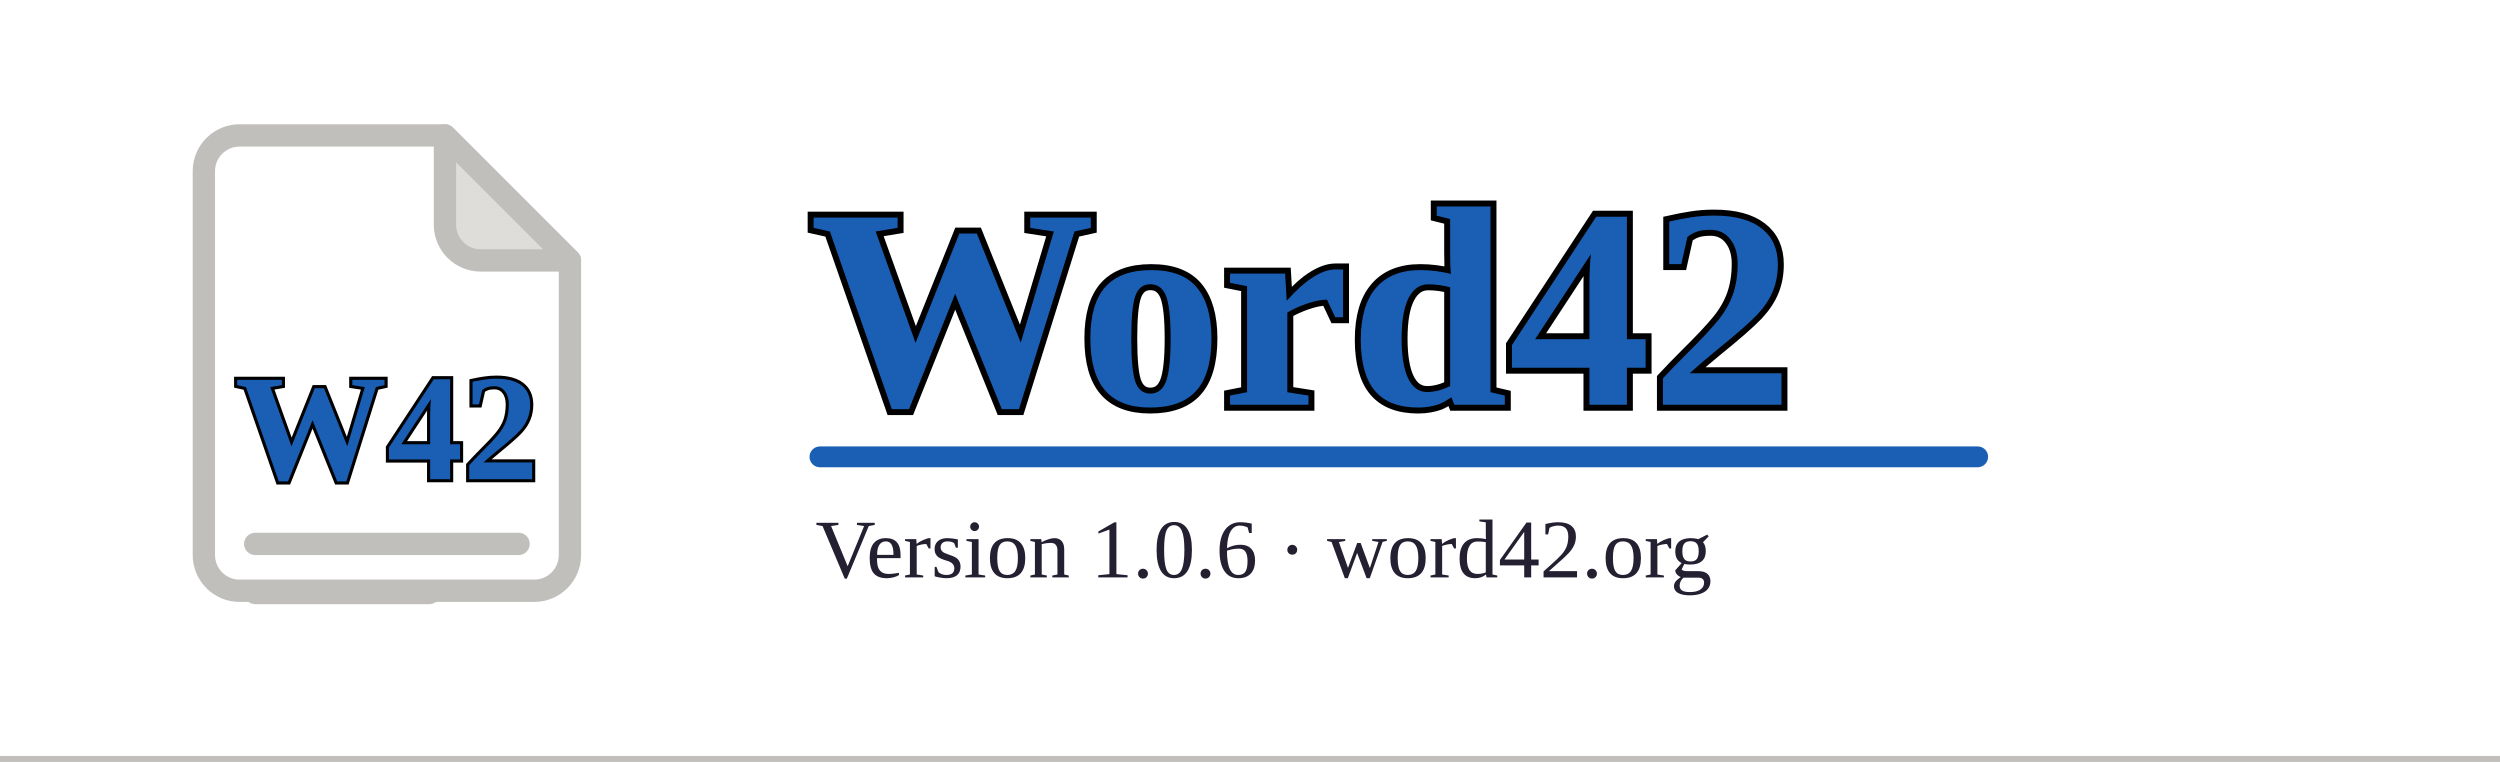
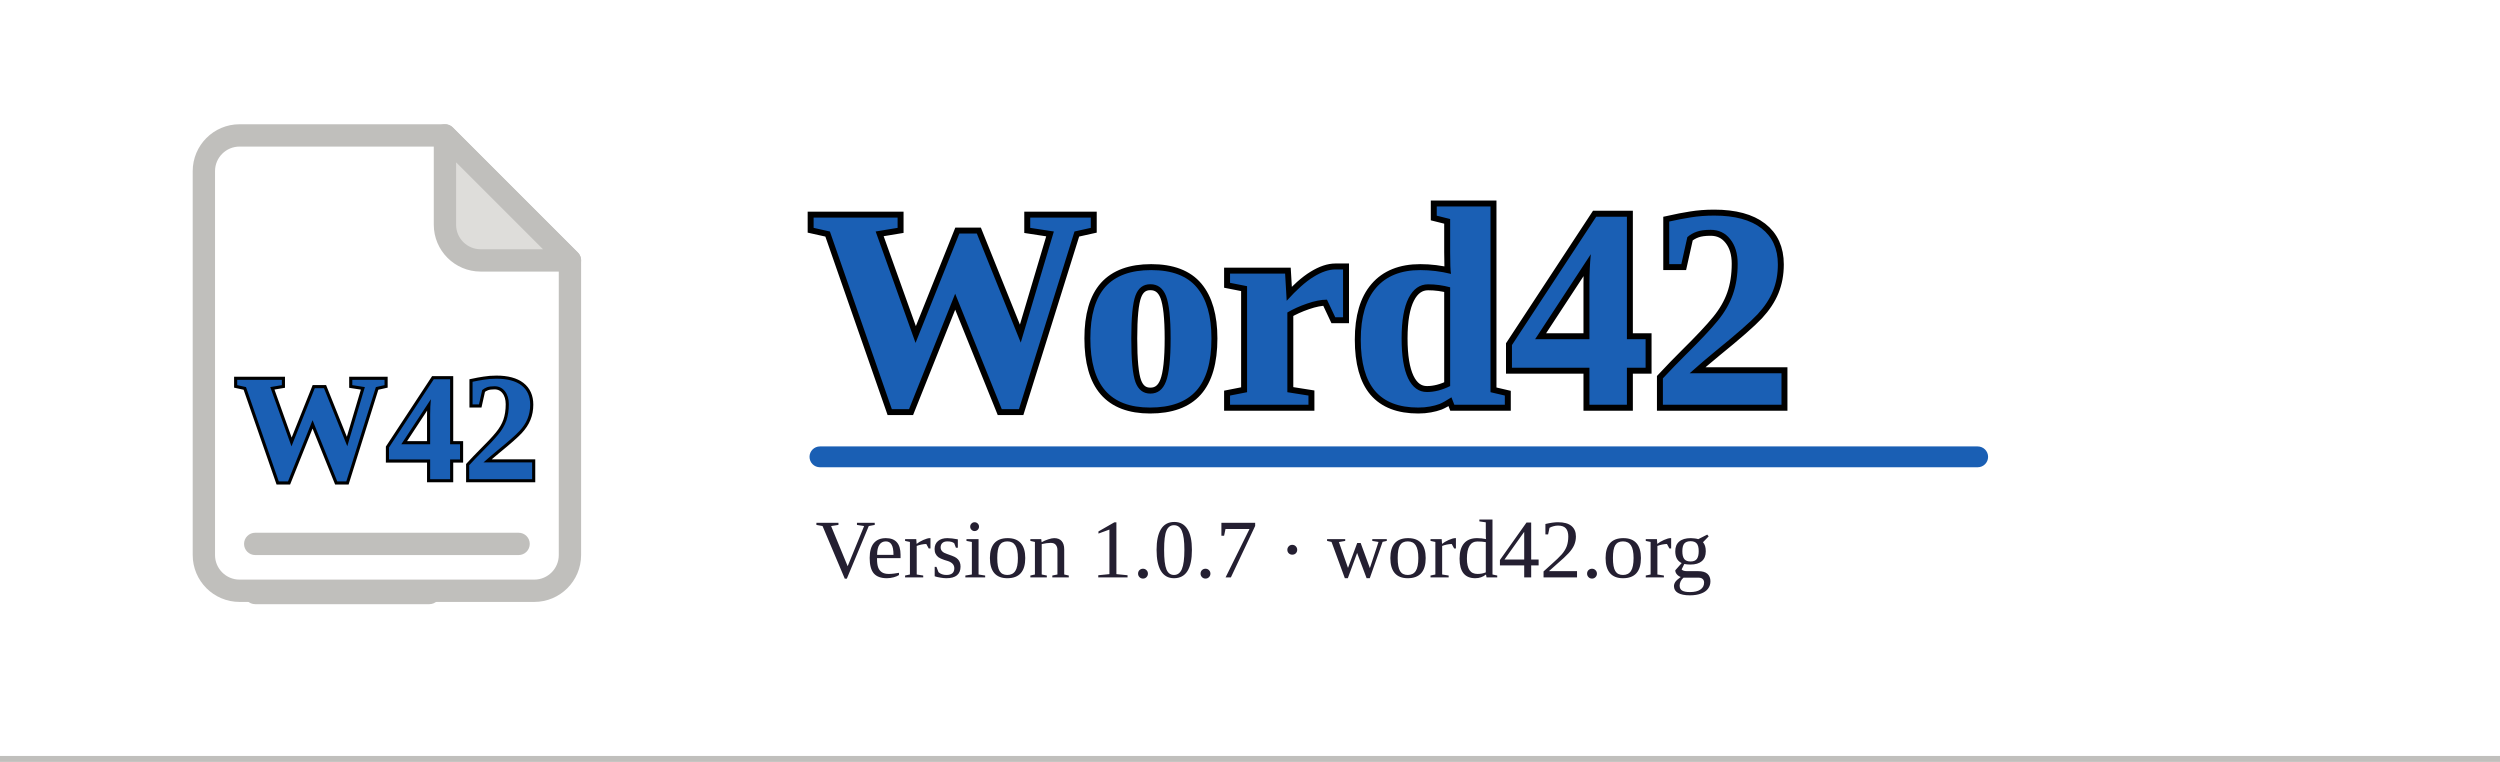
<svg xmlns="http://www.w3.org/2000/svg" width="420" height="128" viewBox="0 0 420 128">
  <rect width="420" height="128" fill="#ffffff" />
  <rect x="0" y="127" width="420" height="1" fill="#c0bfbc" />
  <g transform="translate(20,16) scale(1.5)">
    <path d="M9.5 8.5a4 4 0 0 1 4-4h23l14 14v33a4 4 0 0 1-4 4h-33a4 4 0 0 1-4-4Z" fill="#ffffff" stroke="#c0bfbc" stroke-width="2.5" stroke-linejoin="round" />
    <path d="M36.5 4.5v10a4 4 0 0 0 4 4h10Z" fill="#deddda" stroke="#c0bfbc" stroke-width="2.5" stroke-linejoin="round" />
    <text x="13" y="43" font-family="'Times New Roman', 'Liberation Serif', Tinos, Times, serif" font-size="17" font-weight="700" fill="none" stroke="#000000" stroke-width="0.7" textLength="34" lengthAdjust="spacingAndGlyphs">W42</text>
    <text x="13" y="43" font-family="'Times New Roman', 'Liberation Serif', Tinos, Times, serif" font-size="17" font-weight="700" fill="#1a5fb4" textLength="34" lengthAdjust="spacingAndGlyphs">W42</text>
    <rect x="14" y="49" width="32" height="2.5" rx="1.25" fill="#c0bfbc" />
    <rect x="14" y="54.5" width="22" height="2.5" rx="1.25" fill="#c0bfbc" />
  </g>
  <text x="136" y="68" font-family="'Times New Roman', 'Liberation Serif', Tinos, Times, serif" font-size="48" font-weight="700" fill="none" stroke="#000000" stroke-width="2" textLength="198" lengthAdjust="spacingAndGlyphs">Word42</text>
  <text x="136" y="68" font-family="'Times New Roman', 'Liberation Serif', Tinos, Times, serif" font-size="48" font-weight="700" fill="#1a5fb4" textLength="198" lengthAdjust="spacingAndGlyphs">Word42</text>
  <rect x="136" y="75" width="198" height="3.5" rx="1.75" fill="#1a5fb4" />
-   <text x="137" y="97" font-family="'Times New Roman', 'Liberation Serif', Tinos, Times, serif" font-size="14" fill="#241f31">Version 1.0.6 · word42.org</text>
+   <text x="137" y="97" font-family="'Times New Roman', 'Liberation Serif', Tinos, Times, serif" font-size="14" fill="#241f31">Version 1.0.7 · word42.org</text>
</svg>
